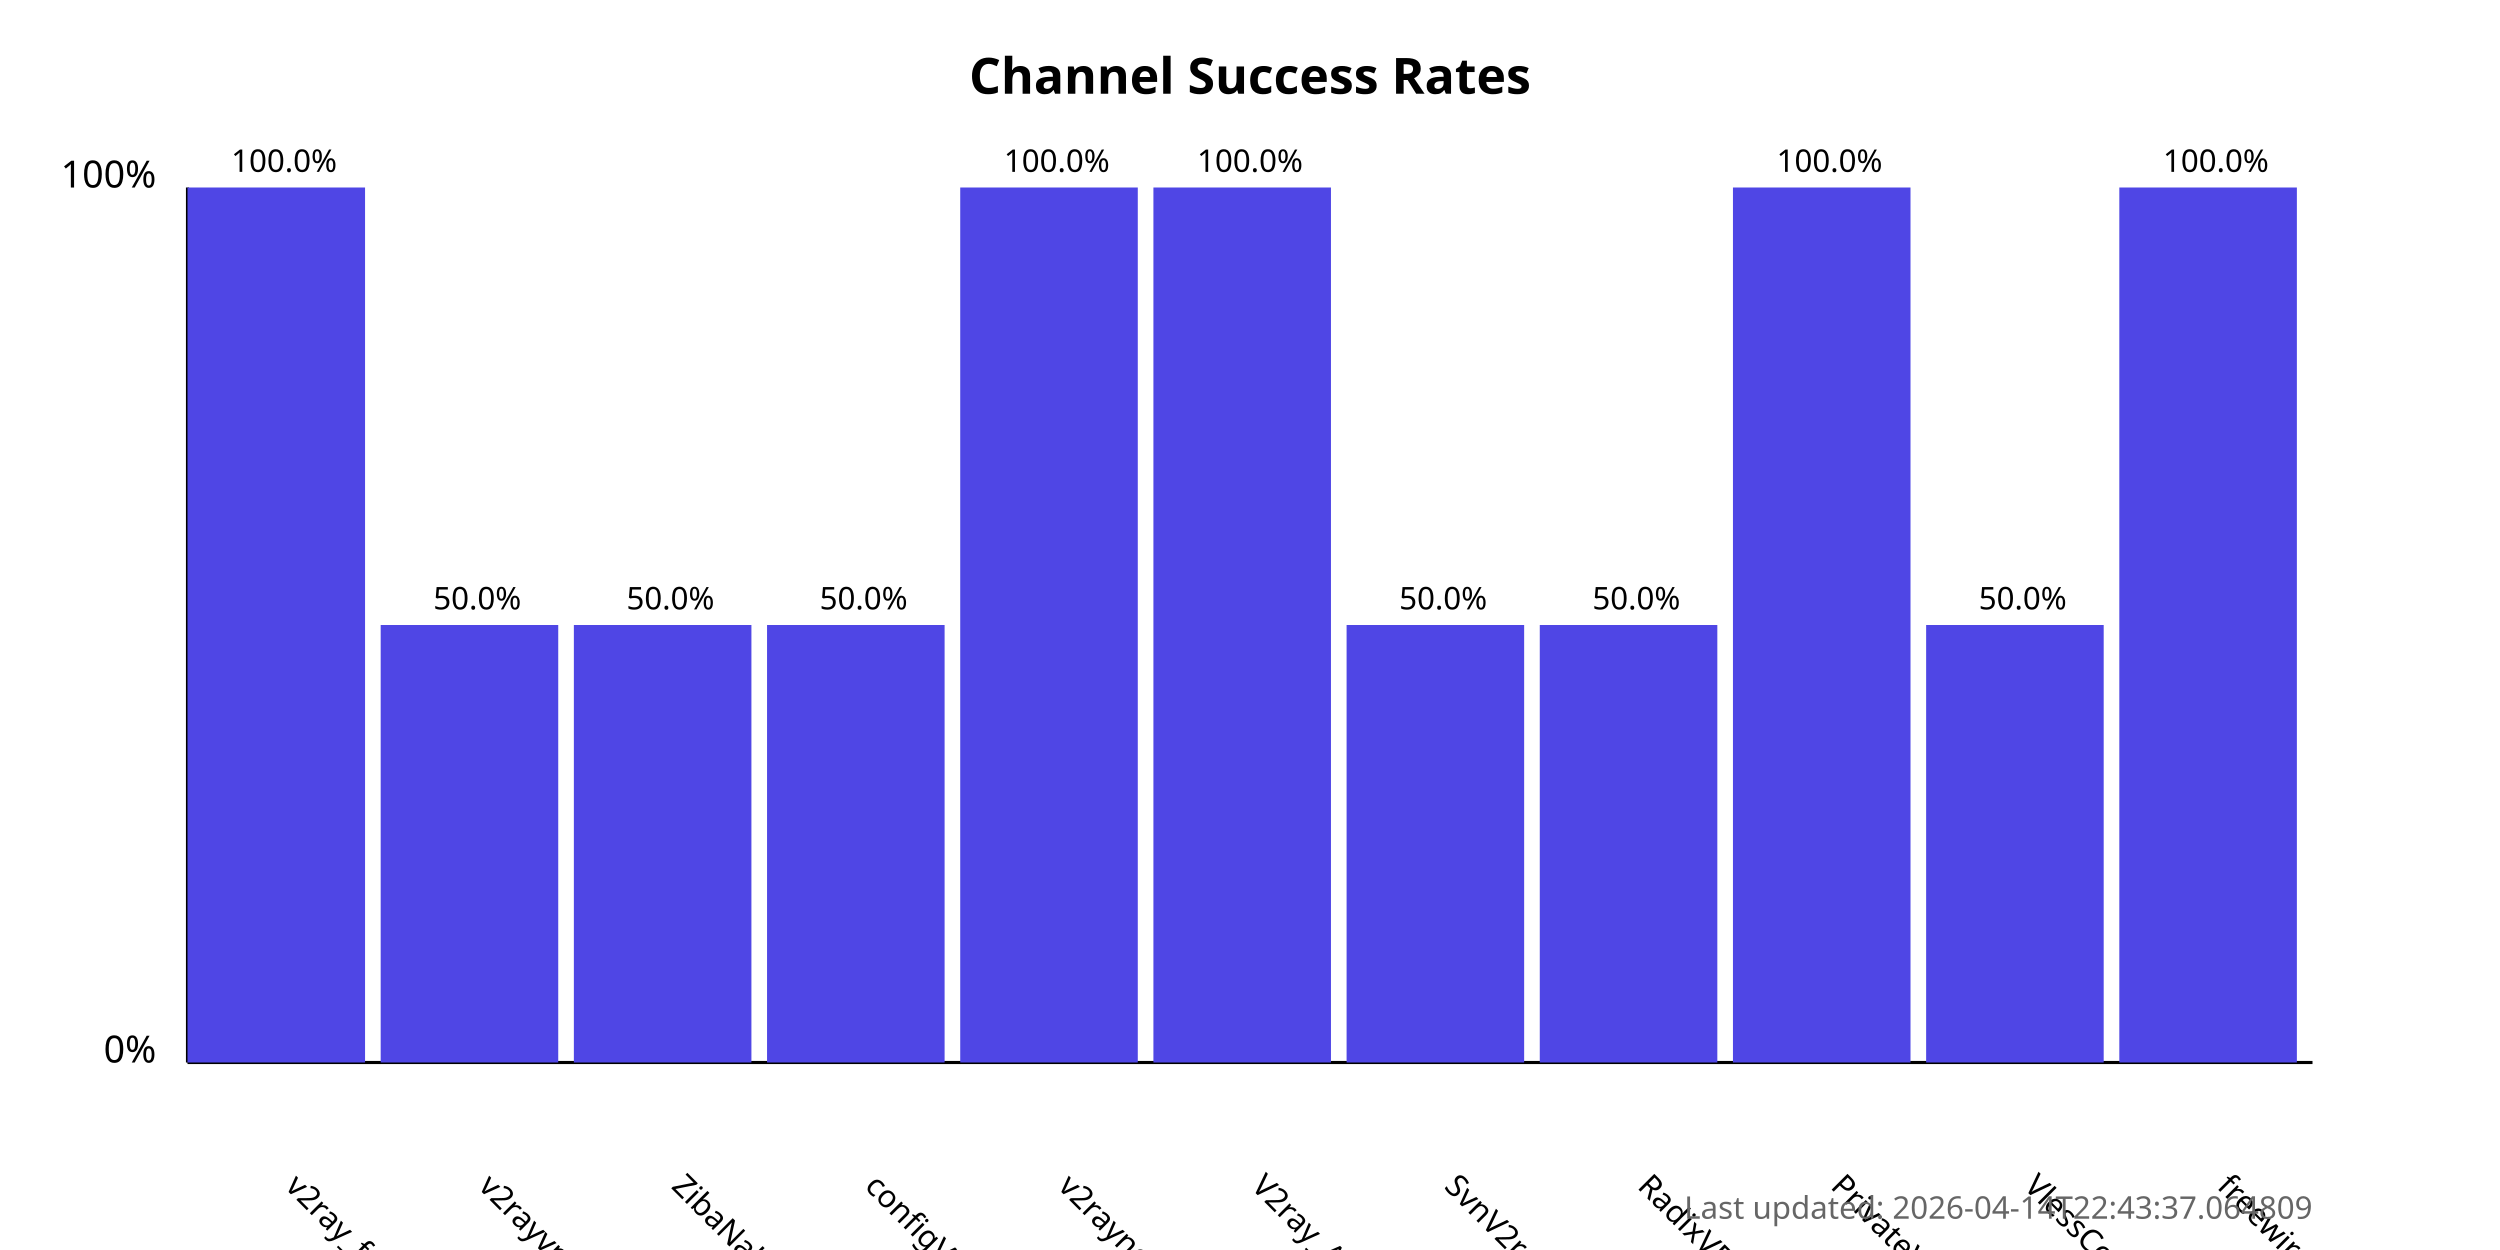
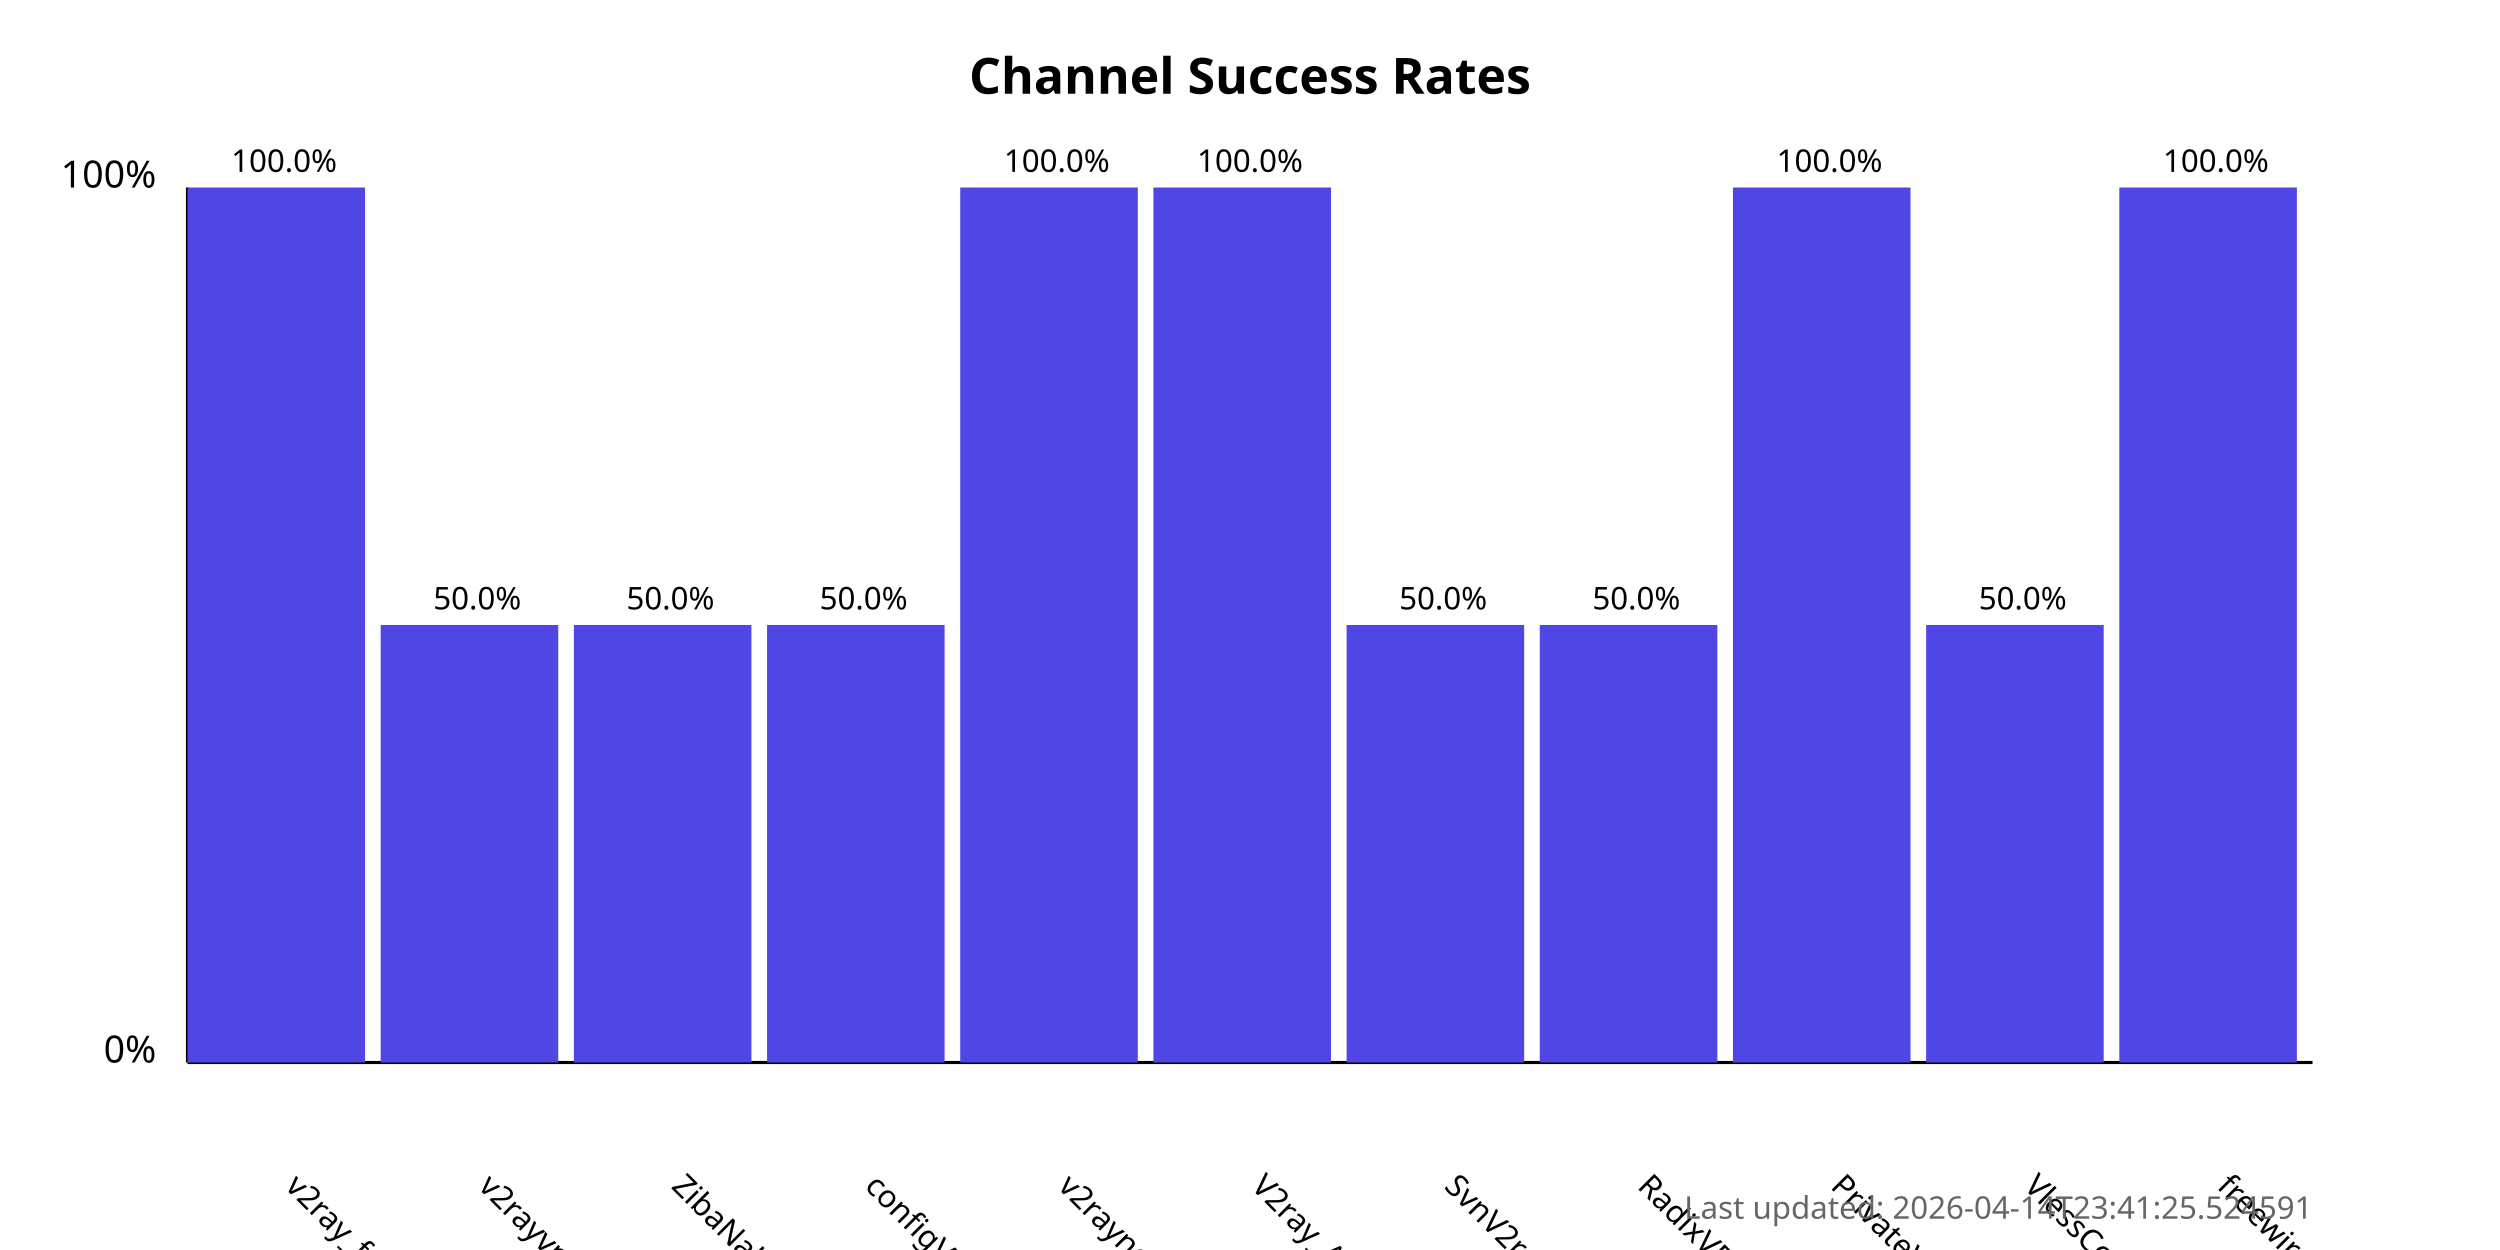
<svg xmlns="http://www.w3.org/2000/svg" width="800" height="400">
  <style>
            .chart-title { font: bold 16px sans-serif; }
            .axis-label { font: 12px sans-serif; }
            .tick-label { font: 10px sans-serif; }
            .bar { fill: #4f46e5; }
            .bar:hover { fill: #6366f1; }
            .timestamp { font: 10px sans-serif; fill: #666; }
        </style>
  <text x="400.0" y="30" text-anchor="middle" class="chart-title">
            Channel Success Rates
        </text>
  <line x1="60" y1="340" x2="60" y2="60" stroke="black" stroke-width="1" />
  <line x1="60" y1="340" x2="740" y2="340" stroke="black" stroke-width="1" />
  <text x="50" y="340" text-anchor="end" class="axis-label">0%</text>
  <text x="50" y="60" text-anchor="end" class="axis-label">100%</text>
  <g>
    <rect x="60" y="60.0" width="56.818" height="280.0" class="bar" />
    <text x="90.909" y="380" transform="rotate(45, 90.90909, 380)" text-anchor="start" class="tick-label">
                v2ray_free_conf
            </text>
    <text x="90.909" y="55.0" text-anchor="middle" class="tick-label">
                100.0%
            </text>
  </g>
  <g>
    <rect x="121.818" y="200.0" width="56.818" height="140.0" class="bar" />
    <text x="152.727" y="380" transform="rotate(45, 152.7273, 380)" text-anchor="start" class="tick-label">
                v2rayvpno
            </text>
    <text x="152.727" y="195.0" text-anchor="middle" class="tick-label">
                50.0%
            </text>
  </g>
  <g>
    <rect x="183.636" y="200.0" width="56.818" height="140.0" class="bar" />
    <text x="214.545" y="380" transform="rotate(45, 214.5455, 380)" text-anchor="start" class="tick-label">
                ZibaNabz
            </text>
    <text x="214.545" y="195.0" text-anchor="middle" class="tick-label">
                50.0%
            </text>
  </g>
  <g>
    <rect x="245.455" y="200.0" width="56.818" height="140.0" class="bar" />
    <text x="276.364" y="380" transform="rotate(45, 276.3636, 380)" text-anchor="start" class="tick-label">
                configV2rayForFree
            </text>
    <text x="276.364" y="195.0" text-anchor="middle" class="tick-label">
                50.0%
            </text>
  </g>
  <g>
    <rect x="307.273" y="60.0" width="56.818" height="280.0" class="bar" />
    <text x="338.182" y="380" transform="rotate(45, 338.1818, 380)" text-anchor="start" class="tick-label">
                v2rayngvpn
            </text>
    <text x="338.182" y="55.0" text-anchor="middle" class="tick-label">
                100.0%
            </text>
  </g>
  <g>
    <rect x="369.091" y="60.0" width="56.818" height="280.0" class="bar" />
    <text x="400.0" y="380" transform="rotate(45, 400.0, 380)" text-anchor="start" class="tick-label">
                V2ray_Alpha
            </text>
    <text x="400.0" y="55.0" text-anchor="middle" class="tick-label">
                100.0%
            </text>
  </g>
  <g>
    <rect x="430.909" y="200.0" width="56.818" height="140.0" class="bar" />
    <text x="461.818" y="380" transform="rotate(45, 461.8182, 380)" text-anchor="start" class="tick-label">
                SvnV2ray
            </text>
    <text x="461.818" y="195.0" text-anchor="middle" class="tick-label">
                50.0%
            </text>
  </g>
  <g>
    <rect x="492.727" y="200.0" width="56.818" height="140.0" class="bar" />
    <text x="523.636" y="380" transform="rotate(45, 523.6364, 380)" text-anchor="start" class="tick-label">
                RadixVPN
            </text>
    <text x="523.636" y="195.0" text-anchor="middle" class="tick-label">
                50.0%
            </text>
  </g>
  <g>
    <rect x="554.545" y="60.0" width="56.818" height="280.0" class="bar" />
    <text x="585.455" y="380" transform="rotate(45, 585.4545, 380)" text-anchor="start" class="tick-label">
                PrivateVPNs
            </text>
    <text x="585.455" y="55.0" text-anchor="middle" class="tick-label">
                100.0%
            </text>
  </g>
  <g>
    <rect x="616.364" y="200.0" width="56.818" height="140.0" class="bar" />
    <text x="647.273" y="380" transform="rotate(45, 647.2727, 380)" text-anchor="start" class="tick-label">
                VlessConfig
            </text>
    <text x="647.273" y="195.0" text-anchor="middle" class="tick-label">
                50.0%
            </text>
  </g>
  <g>
    <rect x="678.182" y="60.0" width="56.818" height="280.0" class="bar" />
    <text x="709.091" y="380" transform="rotate(45, 709.0909, 380)" text-anchor="start" class="tick-label">
                freewireguard
            </text>
    <text x="709.091" y="55.0" text-anchor="middle" class="tick-label">
                100.0%
            </text>
  </g>
  <text x="740" y="390" text-anchor="end" class="timestamp">
-             Last updated: 2026-04-14T22:43:37.064809
+             Last updated: 2026-04-14T23:41:25.524591
        </text>
</svg>
